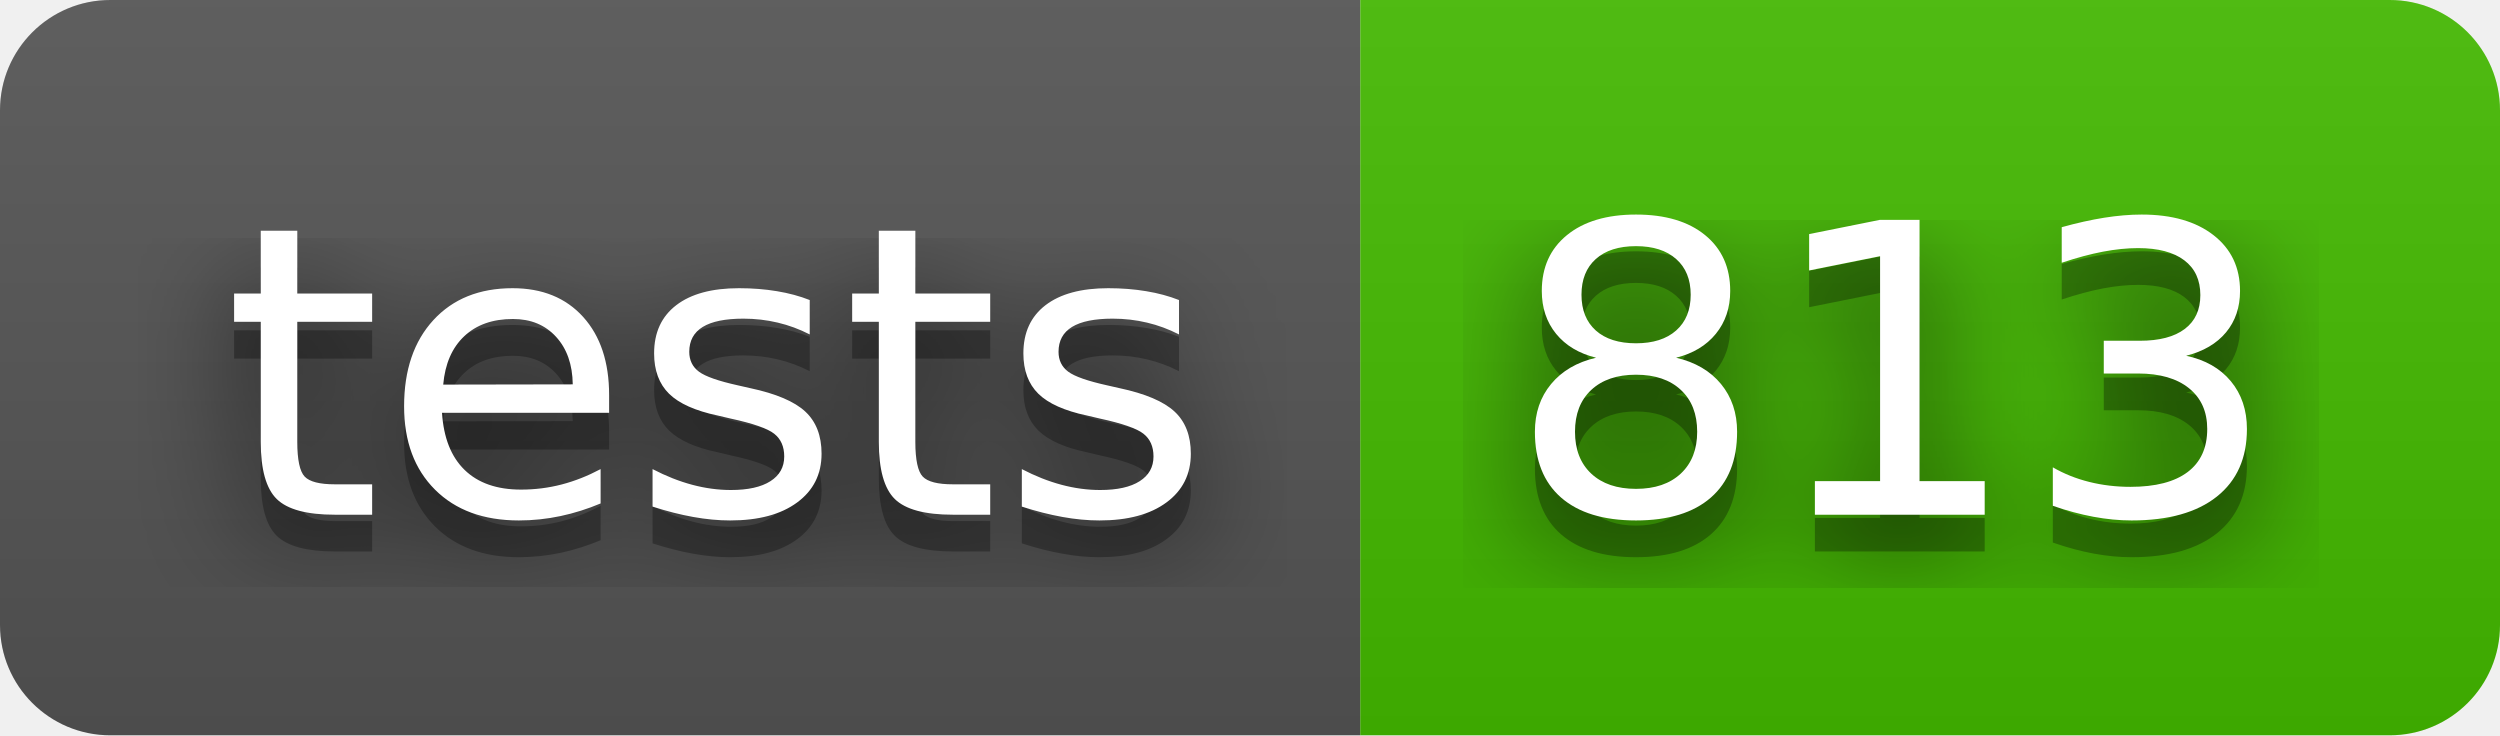
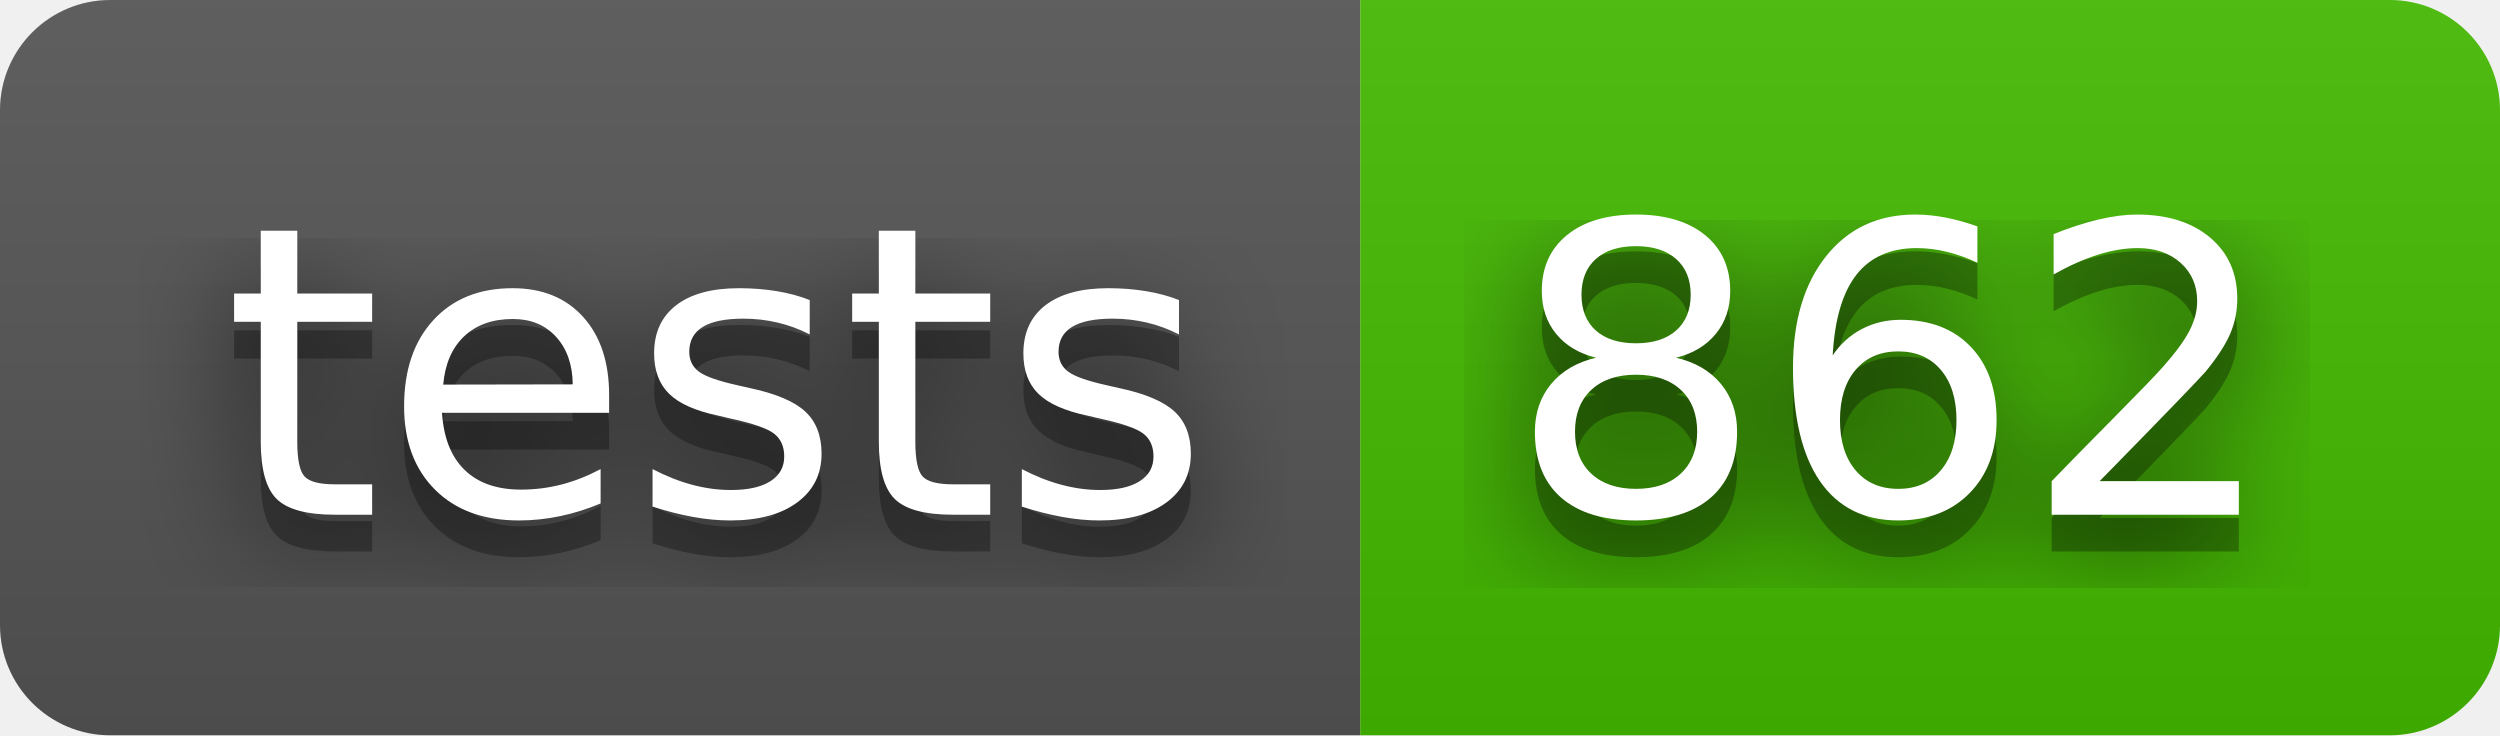
- <svg xmlns="http://www.w3.org/2000/svg" width="68" height="20" role="img" aria-label="tests: 813">
+ <svg xmlns="http://www.w3.org/2000/svg" width="68" height="20" role="img" aria-label="tests: 862">
  <filter id="blur">
    <feGaussianBlur stdDeviation="16" />
  </filter>
  <linearGradient id="s" x2="0" y2="100%">
    <stop offset="0" stop-color="#bbb" stop-opacity=".1" />
    <stop offset="1" stop-opacity=".1" />
  </linearGradient>
  <clipPath id="r">
    <rect width="68" height="20" rx="3" />
  </clipPath>
  <g clip-path="url(#r)">
    <rect width="37" height="20" fill="#555" />
    <rect x="37" width="31" height="20" fill="#4b0" />
    <rect width="68" height="20" fill="url(#s)" />
  </g>
  <g fill="#fff" text-anchor="middle" font-family="Verdana,Geneva,DejaVu Sans,sans-serif" text-rendering="geometricPrecision" font-size="110">
    <g transform="scale(.1)">
      <g aria-hidden="true" fill="#010101">
        <text x="195" y="150" fill-opacity=".8" filter="url(#blur)" textLength="270">tests</text>
        <text x="195" y="150" fill-opacity=".3" textLength="270">tests</text>
      </g>
      <text x="195" y="140" textLength="270">tests</text>
    </g>
    <g transform="scale(.1)">
      <g aria-hidden="true" fill="#010101">
-         <text x="515" y="150" fill-opacity=".8" filter="url(#blur)" textLength="210">813</text>
-         <text x="515" y="150" fill-opacity=".3" textLength="210">813</text>
+         <text x="515" y="150" fill-opacity=".8" filter="url(#blur)" textLength="210">862</text>
+         <text x="515" y="150" fill-opacity=".3" textLength="210">862</text>
      </g>
-       <text x="515" y="140" textLength="210">813</text>
+       <text x="515" y="140" textLength="210">862</text>
    </g>
  </g>
</svg>
